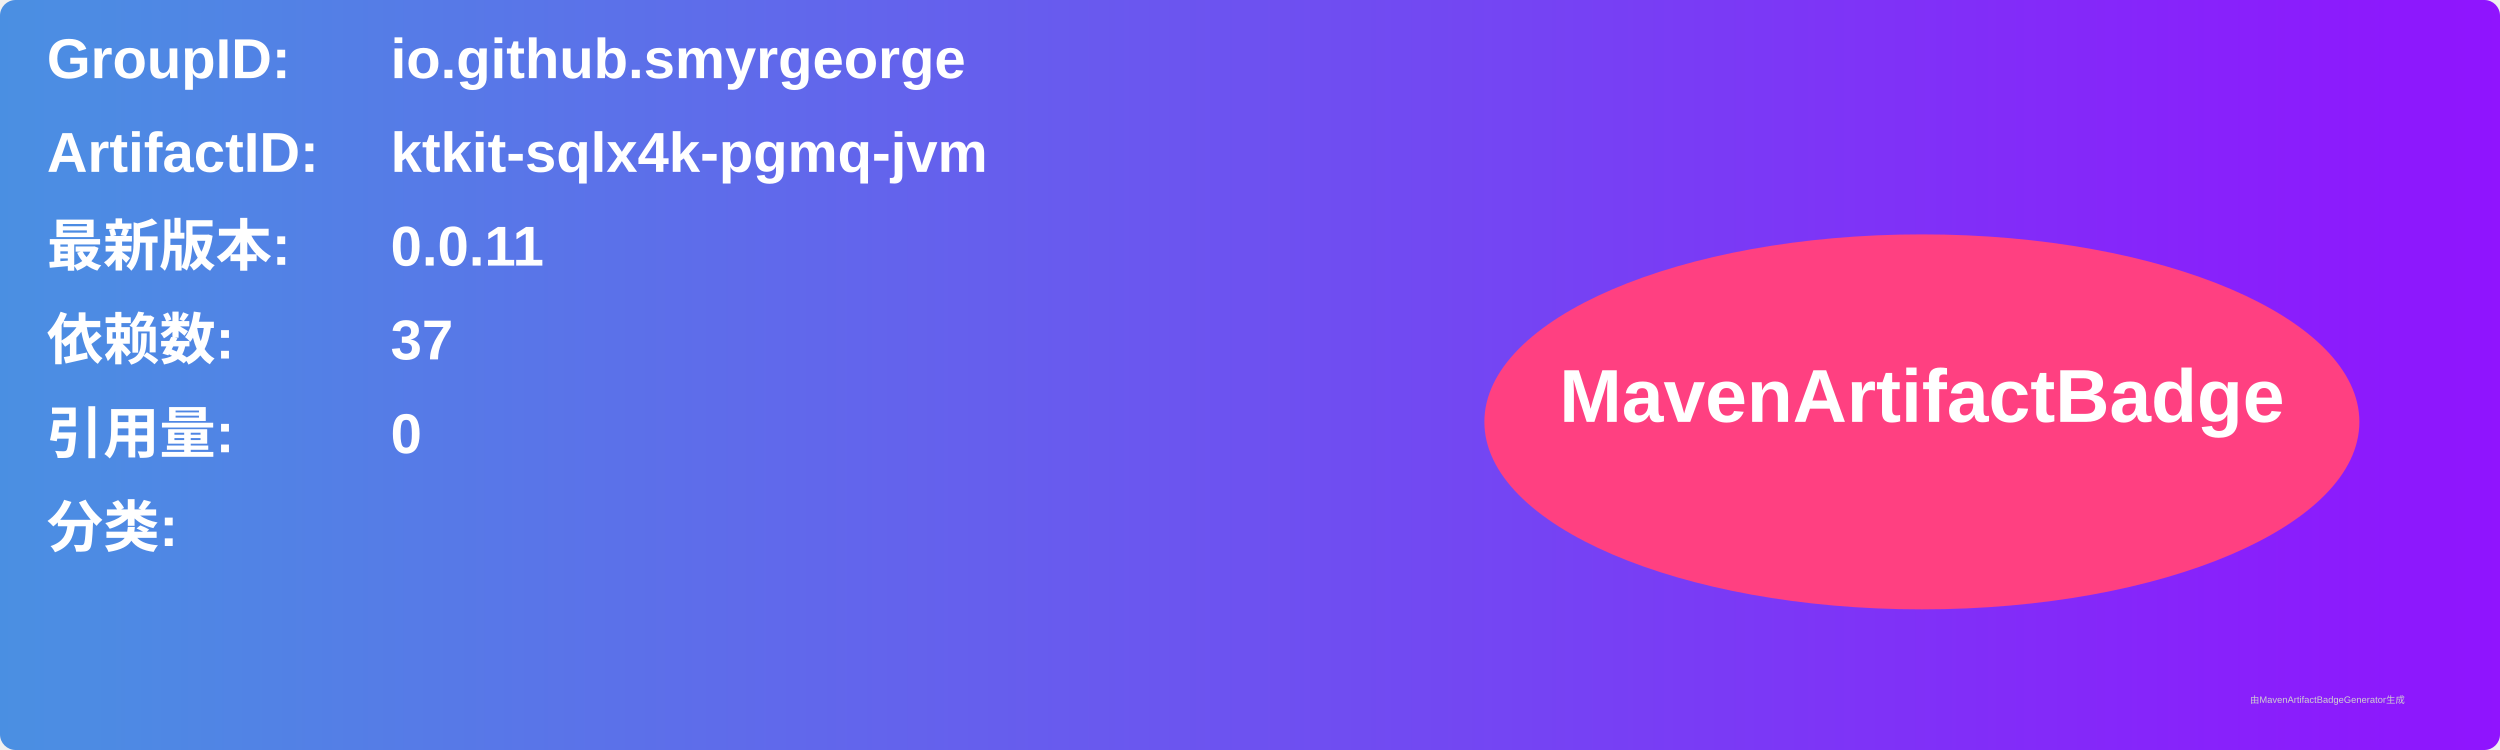
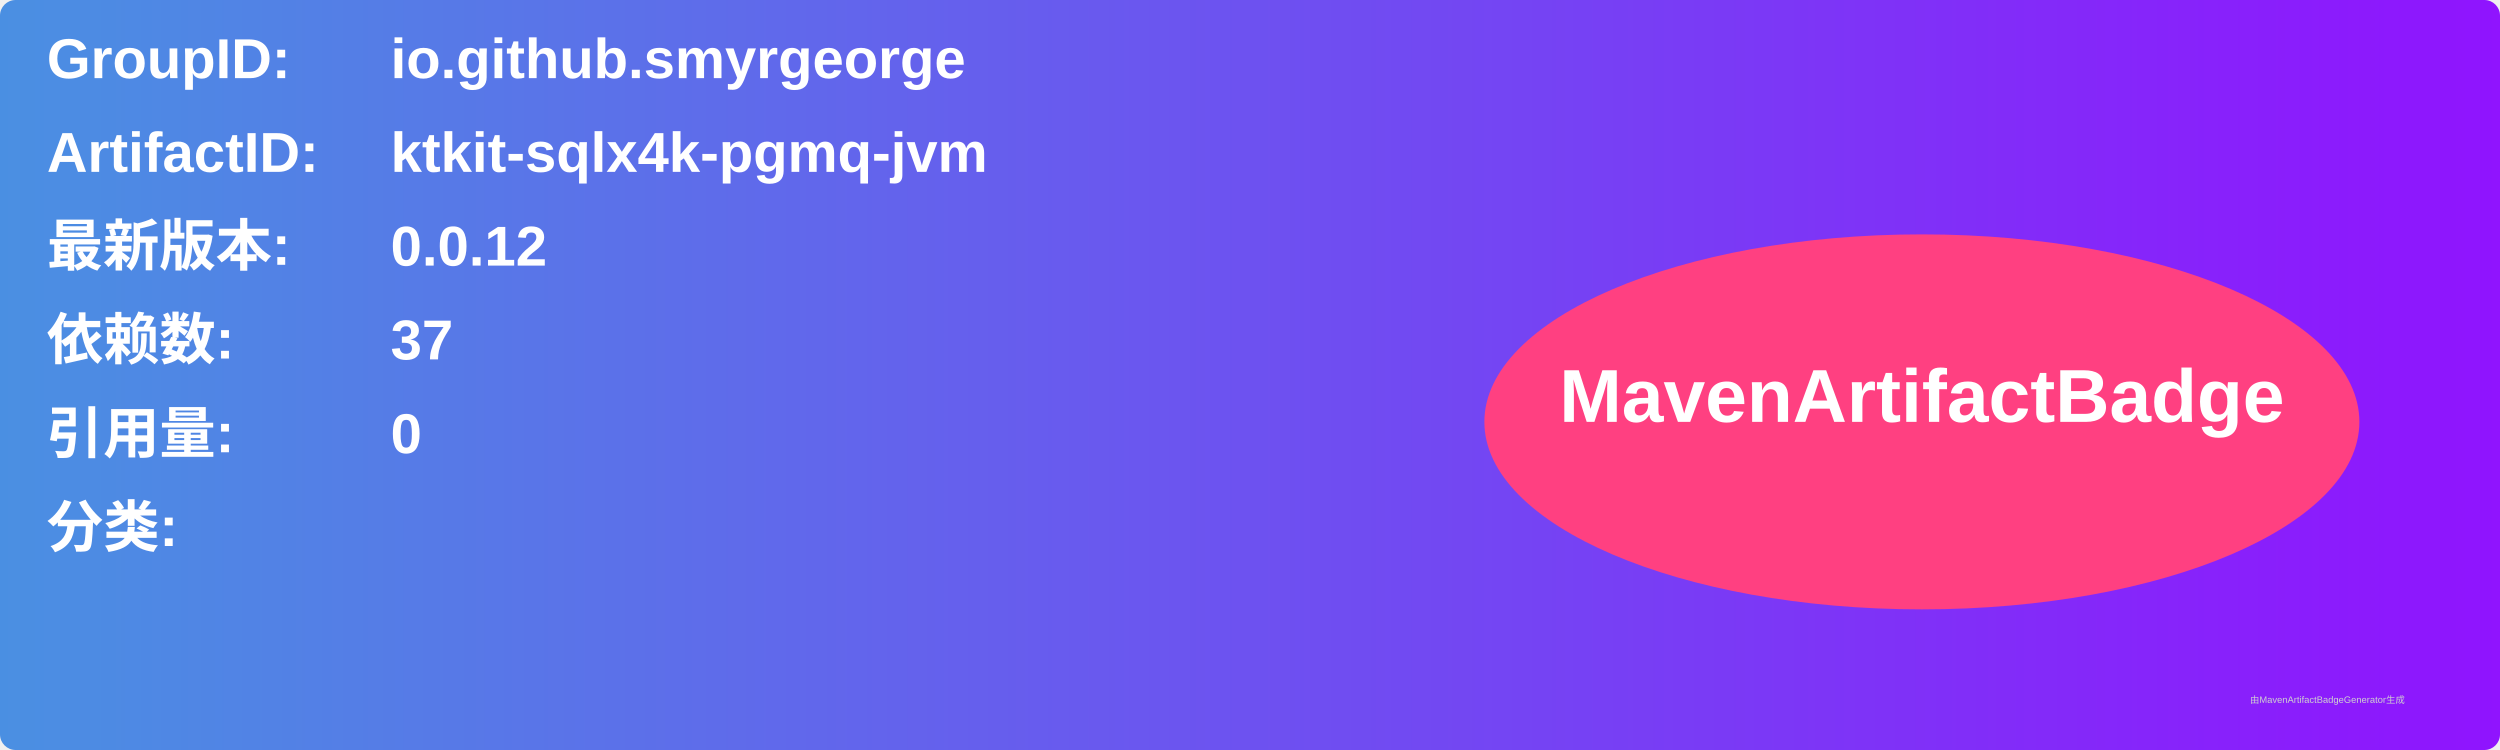
<svg xmlns="http://www.w3.org/2000/svg" width="800" height="240" viewBox="0 0 800 240">
  <linearGradient id="grad" x1="0%" y1="0%" x2="100%" y2="0%">
    <stop offset="0%" stop-color="#4a90e2" />
    <stop offset="100%" stop-color="#9013fe" />
  </linearGradient>
  <rect width="100%" height="100%" rx="5" ry="5" fill="url(#grad)" />
  <g transform="translate(15, 15)">
    <text x="0" y="10" font-family="Arial" font-size="18" fill="white" font-weight="bold" width="260">GroupID:</text>
    <text x="110" y="10" font-family="Arial" font-size="18" fill="white" font-weight="bold" width="460">io.github.smyrgeorge</text>
    <text x="0" y="40" font-family="Arial" font-size="18" fill="white" font-weight="bold" width="260">ArtifactID:</text>
    <text x="110" y="40" font-family="Arial" font-size="18" fill="white" font-weight="bold" width="460">ktkit-sqlx4k-pgmq-jvm</text>
    <text x="0" y="70" font-family="Arial" font-size="18" fill="white" font-weight="bold">最新版本:</text>
    <text x="110" y="70" font-family="Arial" font-size="18" fill="white" font-weight="bold">
-       <tspan font-weight="bold">0.0.11</tspan>
+       <tspan font-weight="bold">0.0.12</tspan>
    </text>
    <text x="0" y="100" font-family="Arial" font-size="18" fill="white" font-weight="bold">依赖数: </text>
    <text x="110" y="100" font-family="Arial" font-size="18" fill="white">
      <tspan font-weight="bold">37</tspan>
    </text>
    <text x="0" y="130" font-family="Arial" font-size="18" fill="white" font-weight="bold">引用量: </text>
    <text x="110" y="130" font-family="Arial" font-size="18" fill="white">
      <tspan font-weight="bold">0</tspan>
    </text>
    <text x="0" y="160" font-family="Arial" font-size="18" fill="white" font-weight="bold">分类:</text>
    <text x="10" y="190" font-family="Arial" font-size="10" fill="white">
      <tspan font-weight="bold" />
    </text>
    <ellipse cx="600" cy="120" rx="140" ry="60" fill="#ff4081" />
    <text x="600" y="120" text-anchor="middle" font-family="Arial" font-size="24" fill="white" font-weight="bold">MavenArtifactBadge</text>
  </g>
  <text x="720" y="225" font-family="Arial" font-size="3" fill="#d0d0d0">由MavenArtifactBadgeGenerator生成</text>
</svg>
